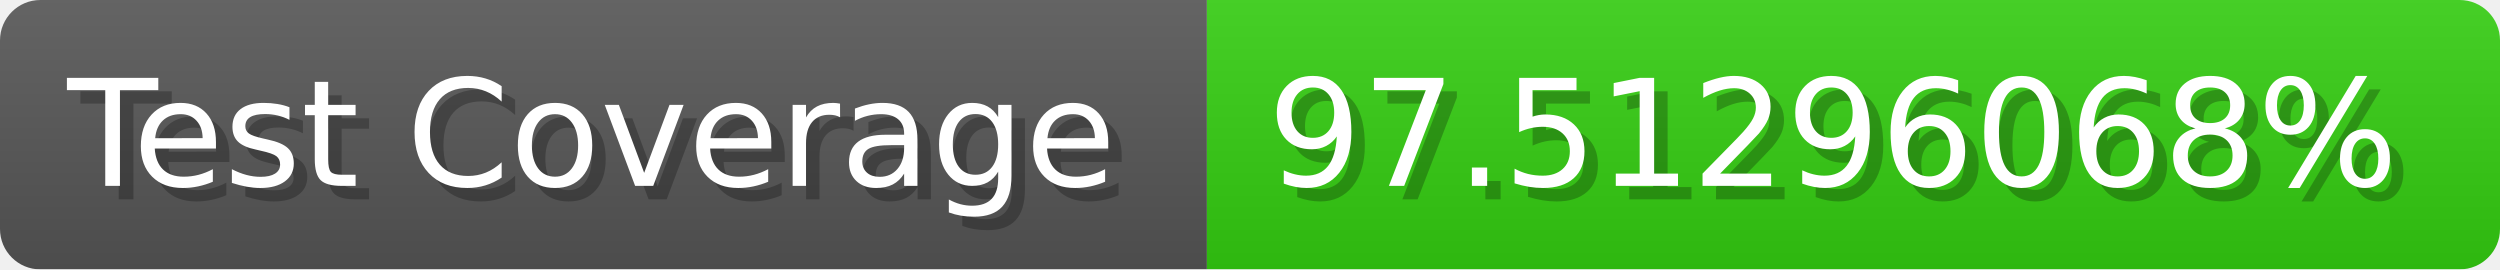
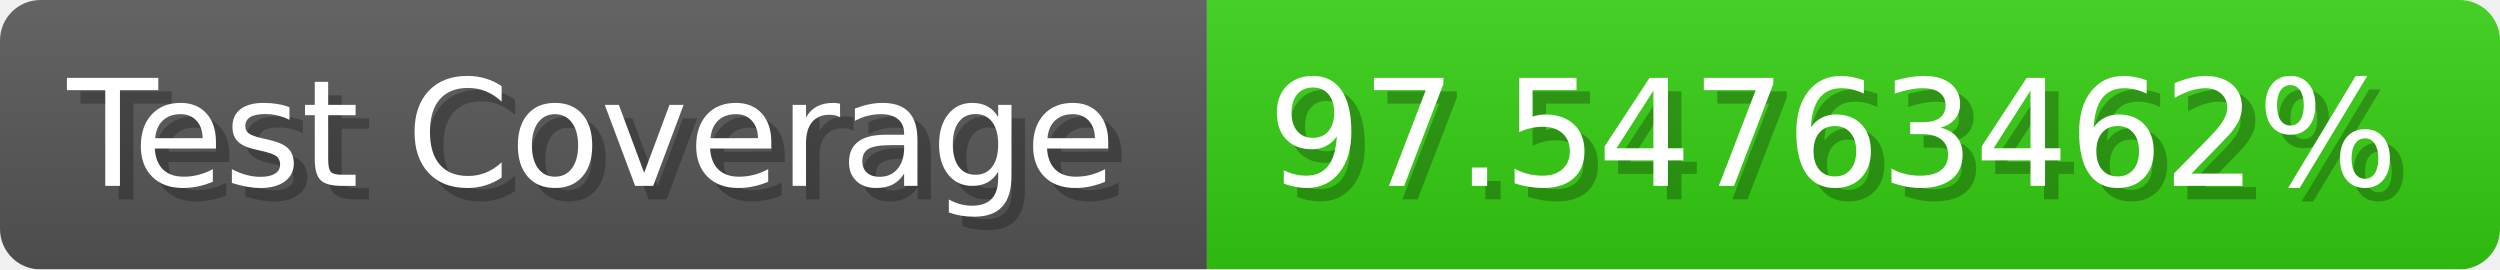
- <svg xmlns="http://www.w3.org/2000/svg" width="185.6" height="20" viewBox="0 0 1856 200" role="img" aria-label="Test Coverage: 97.51296068%">
+ <svg xmlns="http://www.w3.org/2000/svg" width="185.6" height="20" viewBox="0 0 1856 200" role="img" aria-label="Test Coverage: 97.54763462%">
  <linearGradient id="a" x2="0" y2="100%">
    <stop offset="0" stop-opacity=".1" stop-color="#EEE" />
    <stop offset="1" stop-opacity=".1" />
  </linearGradient>
  <mask id="m">
    <rect width="1856" height="200" rx="30" fill="#FFF" />
  </mask>
  <g mask="url(#m)">
    <rect width="896" height="200" fill="#555" />
    <rect width="960" height="200" fill="#3C1" x="896" />
    <rect width="1856" height="200" fill="url(#a)" />
  </g>
  <g aria-hidden="true" fill="#fff" text-anchor="start" font-family="Verdana,DejaVu Sans,sans-serif" font-size="110">
    <text x="60" y="148" textLength="796" fill="#000" opacity="0.25">Test Coverage</text>
    <text x="50" y="138" textLength="796">Test Coverage</text>
-     <text x="951" y="148" textLength="860" fill="#000" opacity="0.25">97.51296068%</text>
-     <text x="941" y="138" textLength="860">97.51296068%</text>
+     <text x="951" y="148" textLength="860" fill="#000" opacity="0.25">97.54763462%</text>
+     <text x="941" y="138" textLength="860">97.54763462%</text>
  </g>
</svg>
